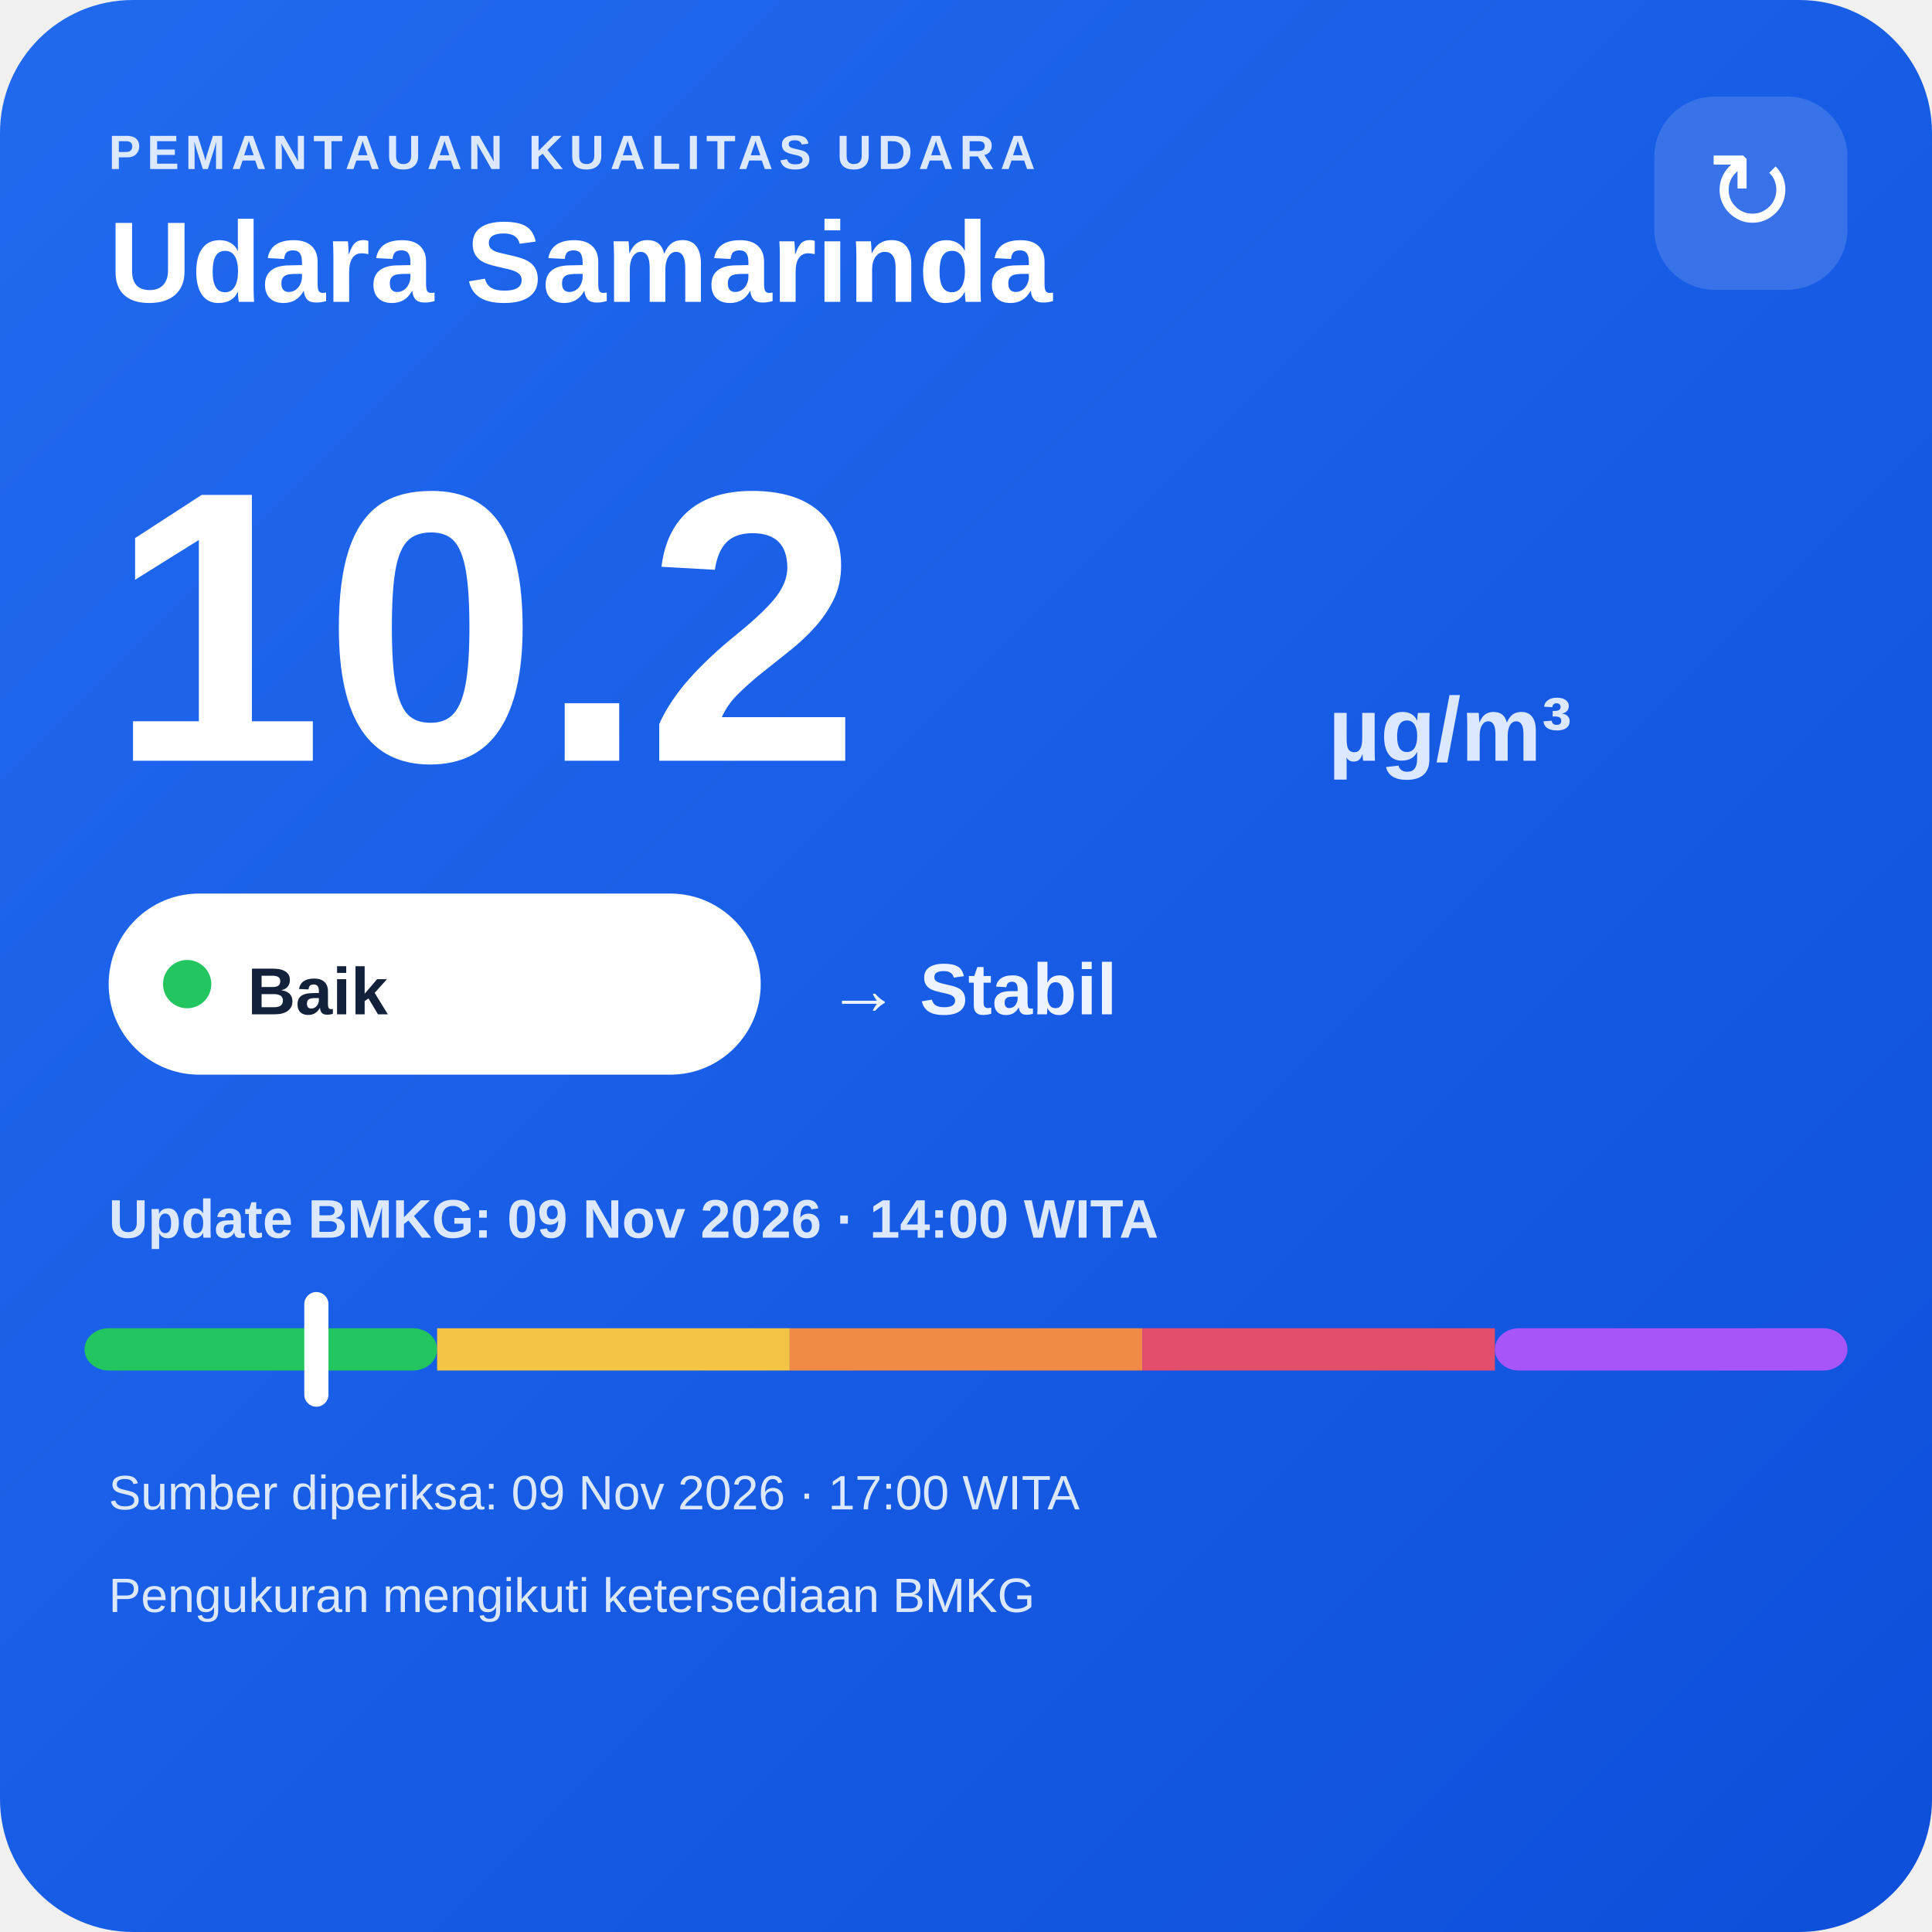
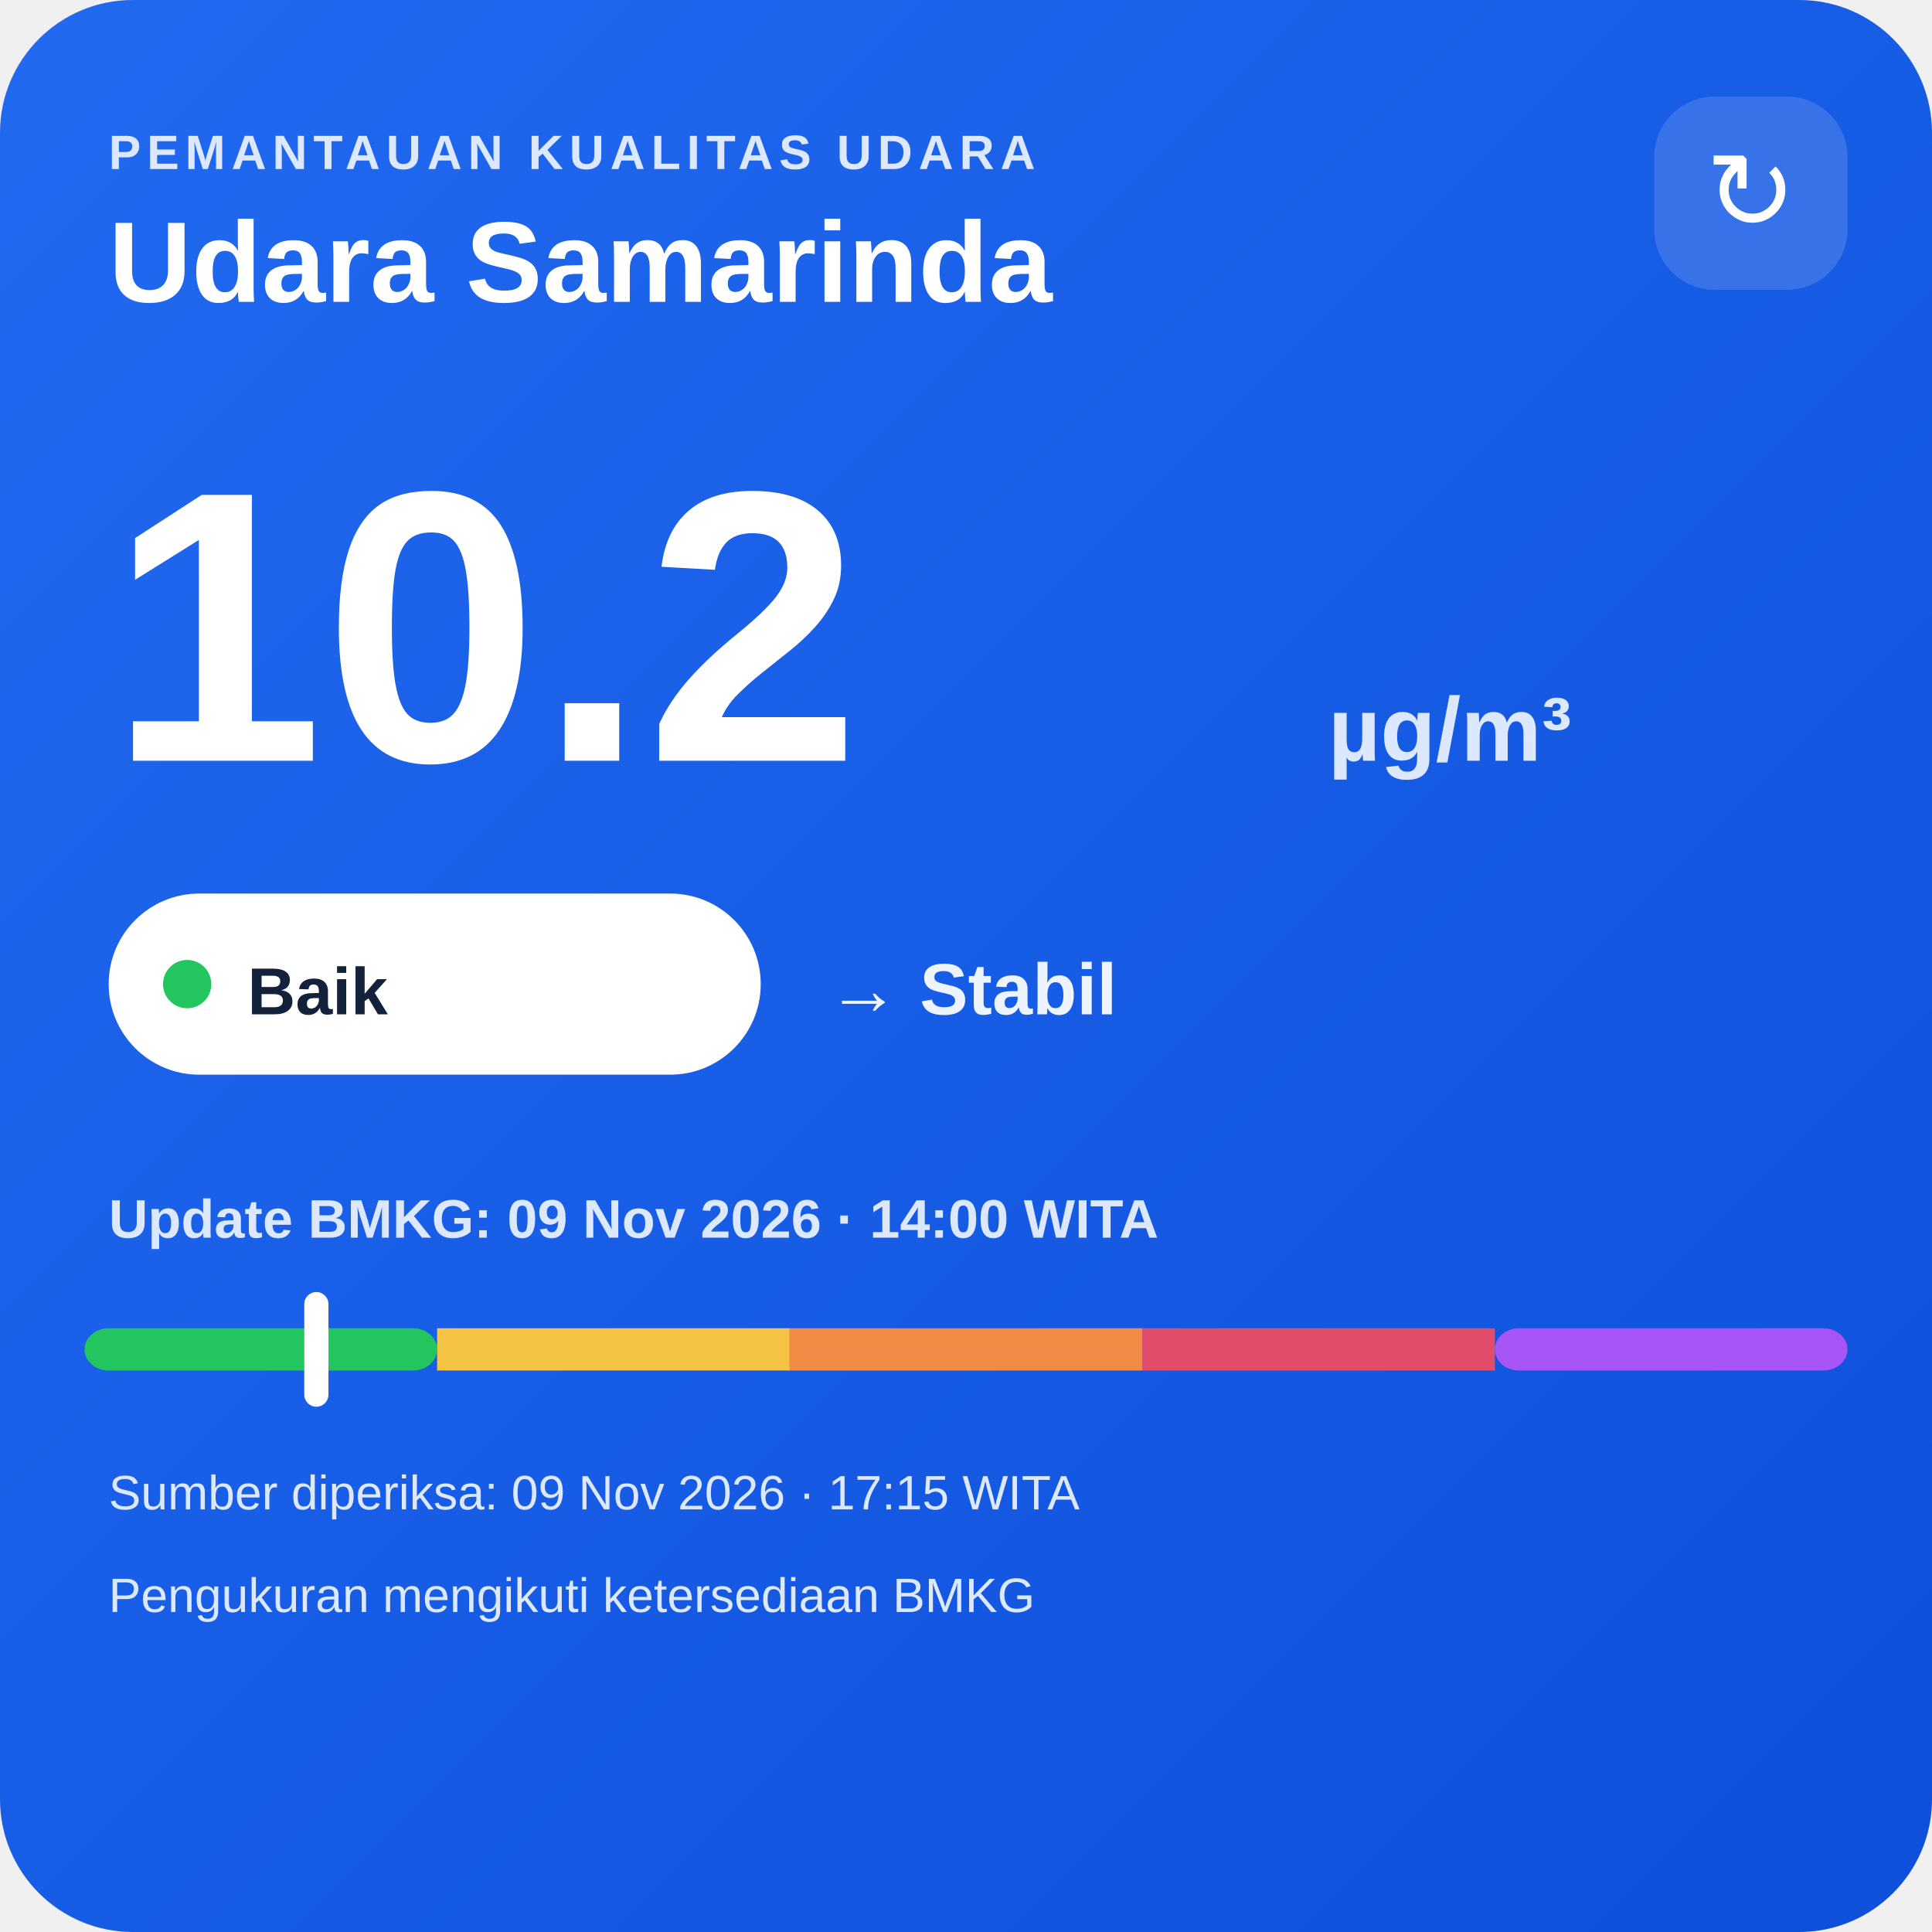
<svg xmlns="http://www.w3.org/2000/svg" width="320" height="320" viewBox="0 0 320 320">
  <defs>
    <linearGradient id="bg" x1="0" y1="0" x2="1" y2="1">
      <stop offset="0" stop-color="#216af0" />
      <stop offset="1" stop-color="#0e4fda" />
    </linearGradient>
  </defs>
  <rect width="320" height="320" rx="22" fill="url(#bg)" />
  <text x="18" y="28" fill="#dce8ff" font-family="Arial,sans-serif" font-size="8" font-weight="700" letter-spacing="1">PEMANTAUAN KUALITAS UDARA</text>
  <text x="18" y="50" fill="#ffffff" font-family="Arial,sans-serif" font-size="19" font-weight="700">Udara Samarinda</text>
  <rect x="274" y="16" width="32" height="32" rx="10" fill="#ffffff" fill-opacity=".14" />
  <text x="290" y="38" text-anchor="middle" fill="#ffffff" font-family="Arial,sans-serif" font-size="18">↻</text>
  <text x="18" y="126" fill="#ffffff" font-family="Arial,sans-serif" font-size="64" font-weight="800">10.2</text>
  <text x="220" y="126" fill="#dce8ff" font-family="Arial,sans-serif" font-size="15" font-weight="700">µg/m³</text>
  <rect x="18" y="148" width="108" height="30" rx="15" fill="#ffffff" />
  <circle cx="31" cy="163" r="4" fill="#22c55e" />
  <text x="41" y="168" fill="#13213a" font-family="Arial,sans-serif" font-size="11" font-weight="700">Baik</text>
  <text x="137" y="168" fill="#eef4ff" font-family="Arial,sans-serif" font-size="12" font-weight="700">→ Stabil</text>
  <text x="18" y="205" fill="#dce8ff" font-family="Arial,sans-serif" font-size="9" font-weight="700">Update BMKG: 09 Nov 2026 · 14:00 WITA</text>
  <rect x="14" y="220" width="58.4" height="7" rx="4" fill="#22c55e" />
  <rect x="72.4" y="220" width="58.4" height="7" fill="#f6c445" />
  <rect x="130.8" y="220" width="58.4" height="7" fill="#f08a45" />
  <rect x="189.2" y="220" width="58.4" height="7" fill="#e24d6b" />
  <rect x="247.6" y="220" width="58.4" height="7" rx="4" fill="#a855f7" />
  <rect x="50.4" y="214" width="4" height="19" rx="2" fill="#ffffff" />
-   <text x="18" y="250" fill="#dce8ff" font-family="Arial,sans-serif" font-size="8">Sumber diperiksa: 09 Nov 2026 · 17:00 WITA</text>
+   <text x="18" y="250" fill="#dce8ff" font-family="Arial,sans-serif" font-size="8">Sumber diperiksa: 09 Nov 2026 · 17:15 WITA</text>
  <text x="18" y="267" fill="#dce8ff" font-family="Arial,sans-serif" font-size="8">Pengukuran mengikuti ketersediaan BMKG</text>
</svg>
